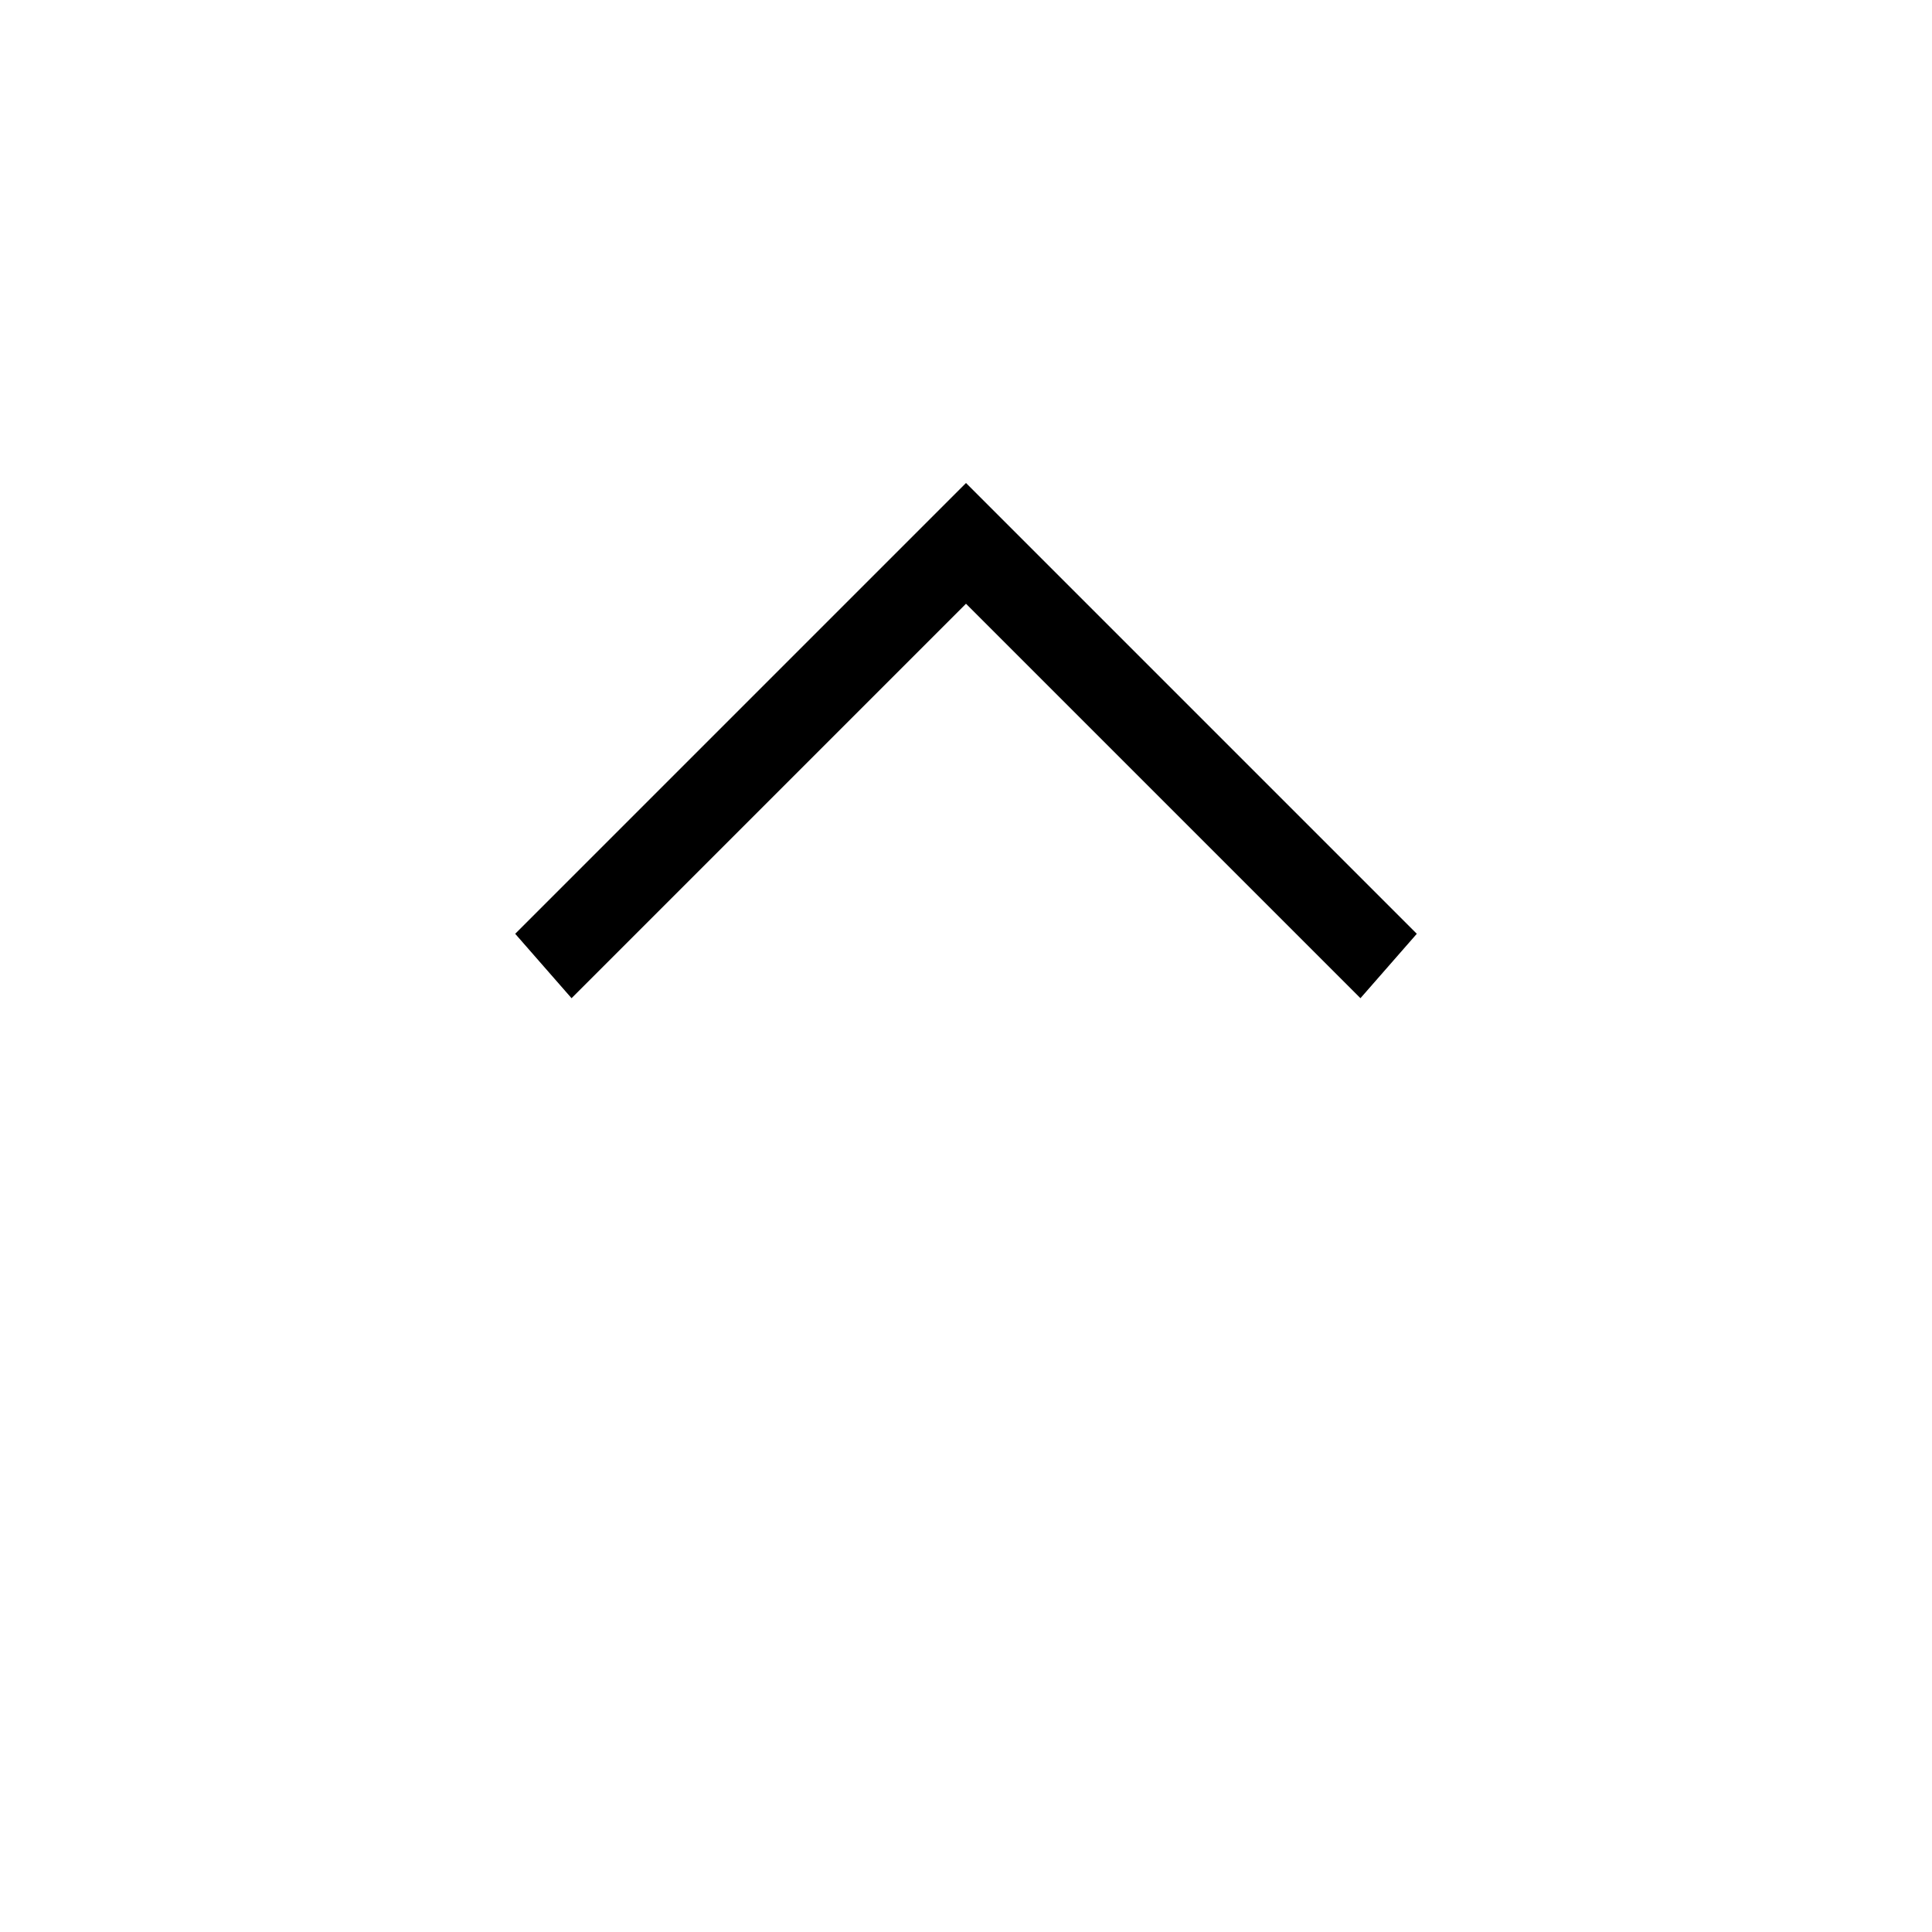
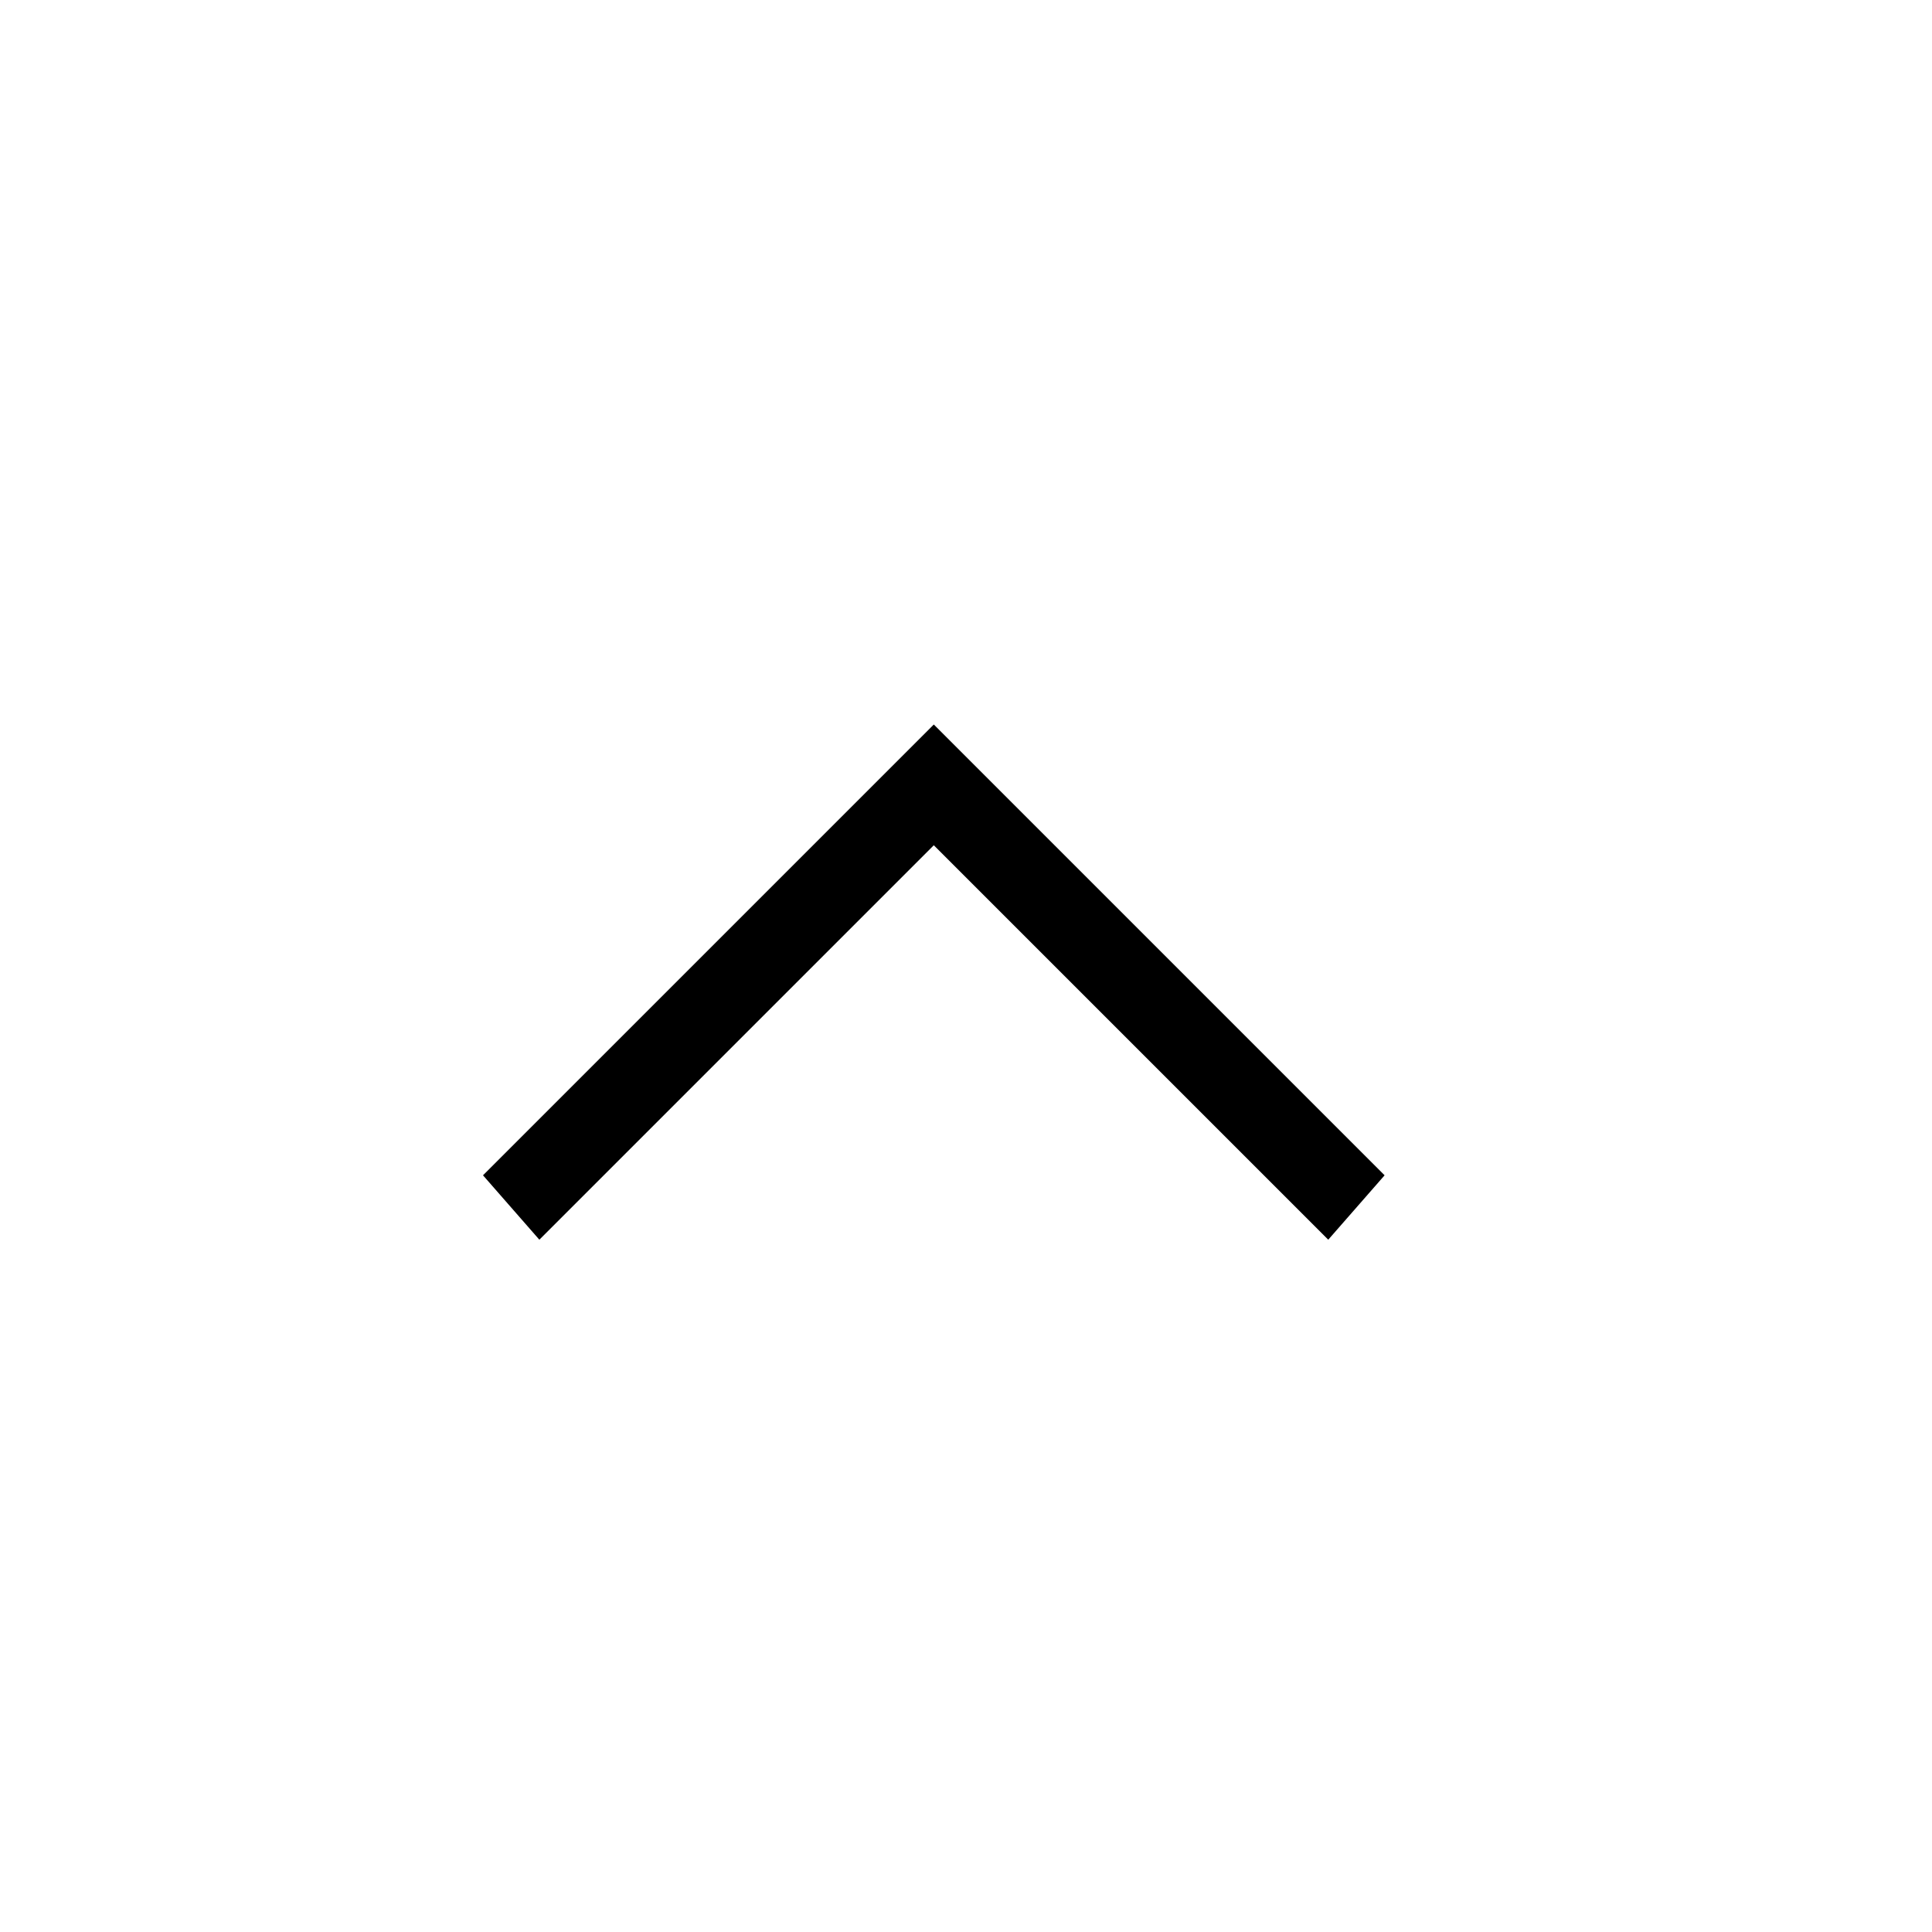
<svg xmlns="http://www.w3.org/2000/svg" width="24" height="24" viewBox="0 0 24 24">
-   <g>
-     <path d="M16.9,12.4,12,7.5,7.1,12.4l-.7-.8L12,6l5.6,5.6Z" />
-   </g>
-   <g>
-     <rect width="24" height="24" fill="none" />
-   </g>
+   <polygon points="16.5 15.4 11.6 10.5 6.7 15.4 6 14.6 11.6 9 17.2 14.6" />
</svg>
